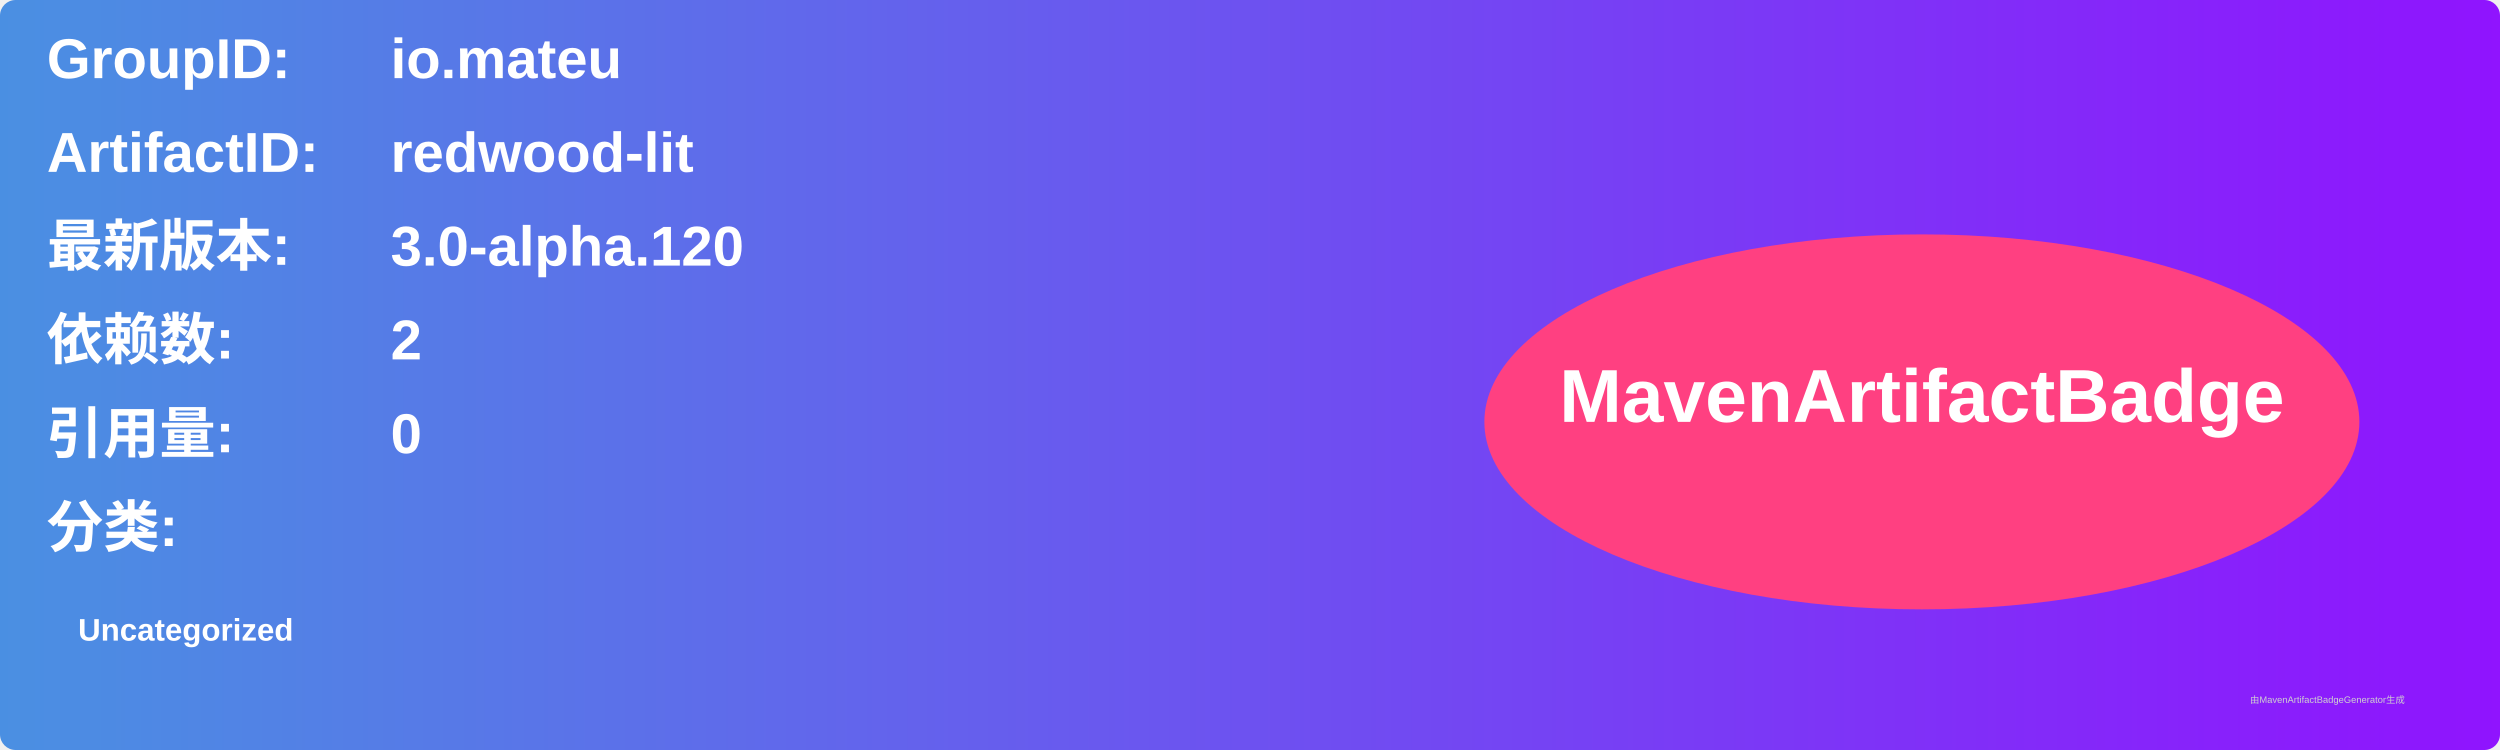
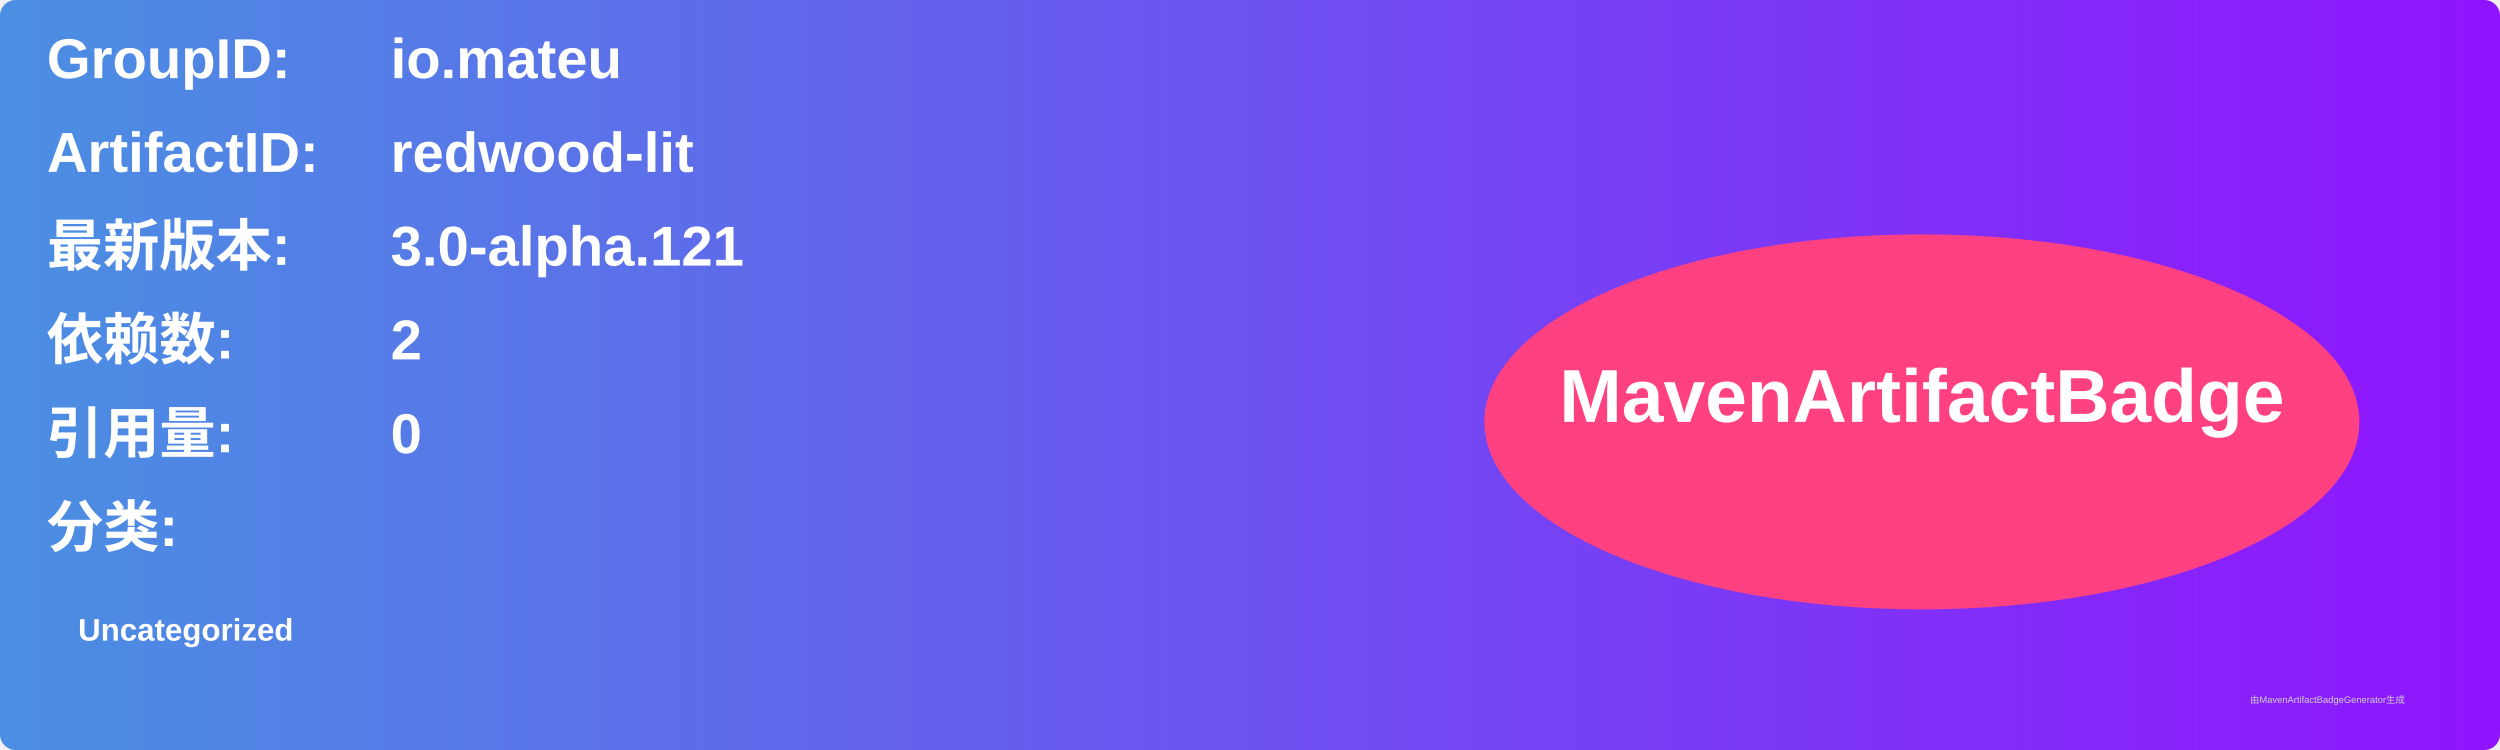
<svg xmlns="http://www.w3.org/2000/svg" width="800" height="240" viewBox="0 0 800 240">
  <linearGradient id="grad" x1="0%" y1="0%" x2="100%" y2="0%">
    <stop offset="0%" stop-color="#4a90e2" />
    <stop offset="100%" stop-color="#9013fe" />
  </linearGradient>
  <rect width="100%" height="100%" rx="5" ry="5" fill="url(#grad)" />
  <g transform="translate(15, 15)">
    <text x="0" y="10" font-family="Arial" font-size="18" fill="white" font-weight="bold" width="260">GroupID:</text>
    <text x="110" y="10" font-family="Arial" font-size="18" fill="white" font-weight="bold" width="460">io.mateu</text>
    <text x="0" y="40" font-family="Arial" font-size="18" fill="white" font-weight="bold" width="260">ArtifactID:</text>
    <text x="110" y="40" font-family="Arial" font-size="18" fill="white" font-weight="bold" width="460">redwood-lit</text>
    <text x="0" y="70" font-family="Arial" font-size="18" fill="white" font-weight="bold">最新版本:</text>
    <text x="110" y="70" font-family="Arial" font-size="18" fill="white" font-weight="bold">
-       <tspan font-weight="bold">3.0-alpha.120</tspan>
+       <tspan font-weight="bold">3.0-alpha.121</tspan>
    </text>
    <text x="0" y="100" font-family="Arial" font-size="18" fill="white" font-weight="bold">依赖数: </text>
    <text x="110" y="100" font-family="Arial" font-size="18" fill="white">
      <tspan font-weight="bold">2</tspan>
    </text>
    <text x="0" y="130" font-family="Arial" font-size="18" fill="white" font-weight="bold">引用量: </text>
    <text x="110" y="130" font-family="Arial" font-size="18" fill="white">
      <tspan font-weight="bold">0</tspan>
    </text>
    <text x="0" y="160" font-family="Arial" font-size="18" fill="white" font-weight="bold">分类:</text>
    <text x="10" y="190" font-family="Arial" font-size="10" fill="white">
      <tspan font-weight="bold">Uncategorized</tspan>
    </text>
    <ellipse cx="600" cy="120" rx="140" ry="60" fill="#ff4081" />
    <text x="600" y="120" text-anchor="middle" font-family="Arial" font-size="24" fill="white" font-weight="bold">MavenArtifactBadge</text>
  </g>
  <text x="720" y="225" font-family="Arial" font-size="3" fill="#d0d0d0">由MavenArtifactBadgeGenerator生成</text>
</svg>
